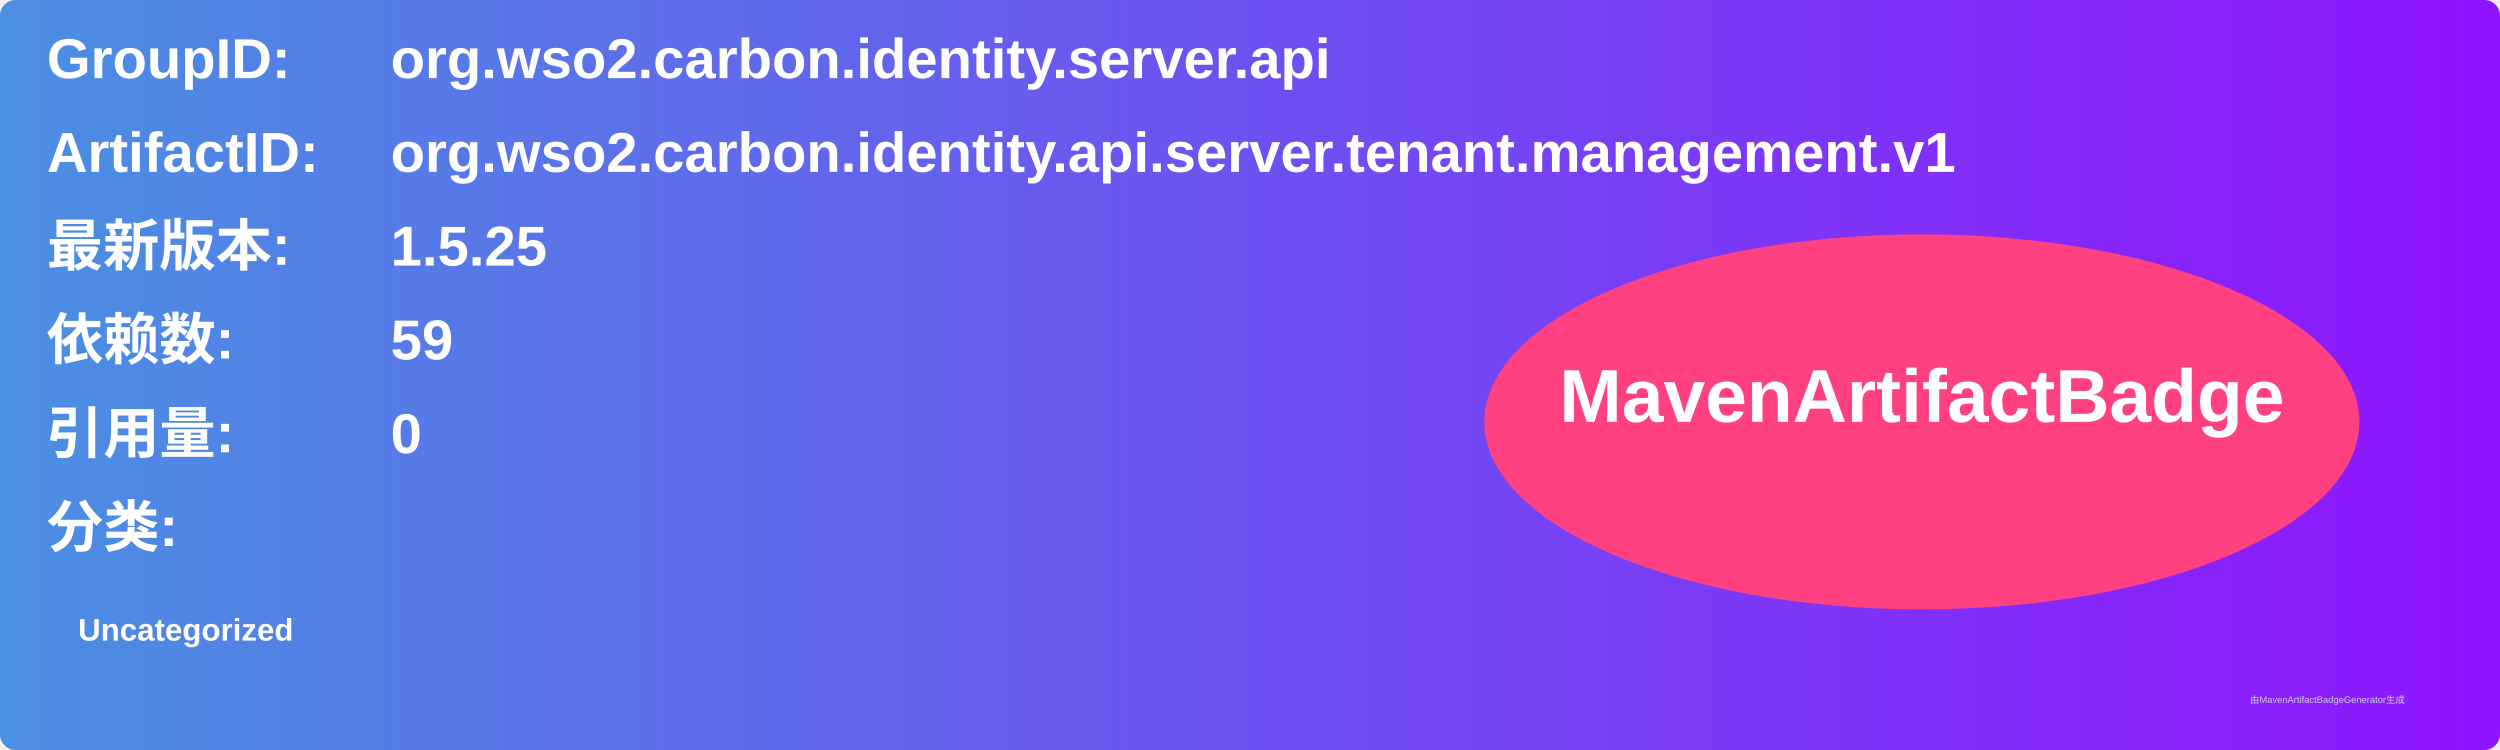
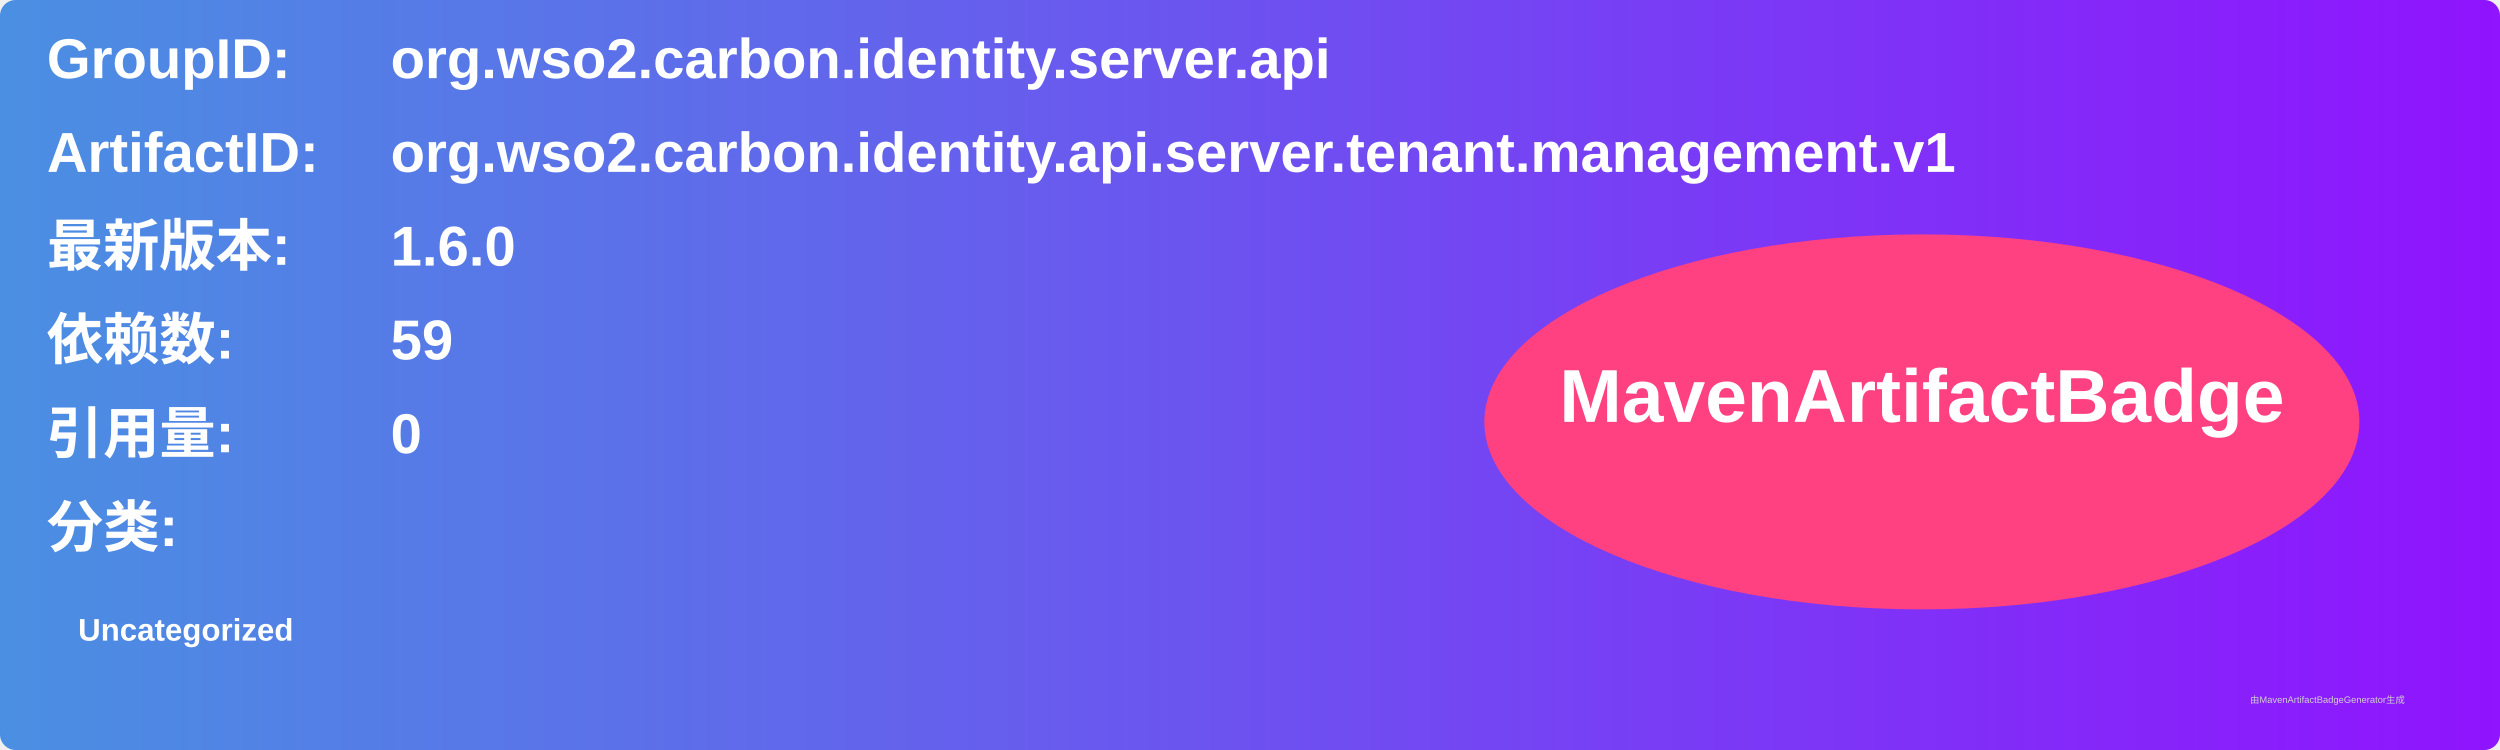
<svg xmlns="http://www.w3.org/2000/svg" width="800" height="240" viewBox="0 0 800 240">
  <linearGradient id="grad" x1="0%" y1="0%" x2="100%" y2="0%">
    <stop offset="0%" stop-color="#4a90e2" />
    <stop offset="100%" stop-color="#9013fe" />
  </linearGradient>
  <rect width="100%" height="100%" rx="5" ry="5" fill="url(#grad)" />
  <g transform="translate(15, 15)">
    <text x="0" y="10" font-family="Arial" font-size="18" fill="white" font-weight="bold" width="260">GroupID:</text>
    <text x="110" y="10" font-family="Arial" font-size="18" fill="white" font-weight="bold" width="460">org.wso2.carbon.identity.server.api</text>
    <text x="0" y="40" font-family="Arial" font-size="18" fill="white" font-weight="bold" width="260">ArtifactID:</text>
    <text x="110" y="40" font-family="Arial" font-size="18" fill="white" font-weight="bold" width="460">org.wso2.carbon.identity.api.server.tenant.management.v1</text>
    <text x="0" y="70" font-family="Arial" font-size="18" fill="white" font-weight="bold">最新版本:</text>
    <text x="110" y="70" font-family="Arial" font-size="18" fill="white" font-weight="bold">
-       <tspan font-weight="bold">1.5.25</tspan>
+       <tspan font-weight="bold">1.6.0</tspan>
    </text>
    <text x="0" y="100" font-family="Arial" font-size="18" fill="white" font-weight="bold">依赖数: </text>
    <text x="110" y="100" font-family="Arial" font-size="18" fill="white">
      <tspan font-weight="bold">59</tspan>
    </text>
    <text x="0" y="130" font-family="Arial" font-size="18" fill="white" font-weight="bold">引用量: </text>
    <text x="110" y="130" font-family="Arial" font-size="18" fill="white">
      <tspan font-weight="bold">0</tspan>
    </text>
    <text x="0" y="160" font-family="Arial" font-size="18" fill="white" font-weight="bold">分类:</text>
    <text x="10" y="190" font-family="Arial" font-size="10" fill="white">
      <tspan font-weight="bold">Uncategorized</tspan>
    </text>
    <ellipse cx="600" cy="120" rx="140" ry="60" fill="#ff4081" />
    <text x="600" y="120" text-anchor="middle" font-family="Arial" font-size="24" fill="white" font-weight="bold">MavenArtifactBadge</text>
  </g>
  <text x="720" y="225" font-family="Arial" font-size="3" fill="#d0d0d0">由MavenArtifactBadgeGenerator生成</text>
</svg>
